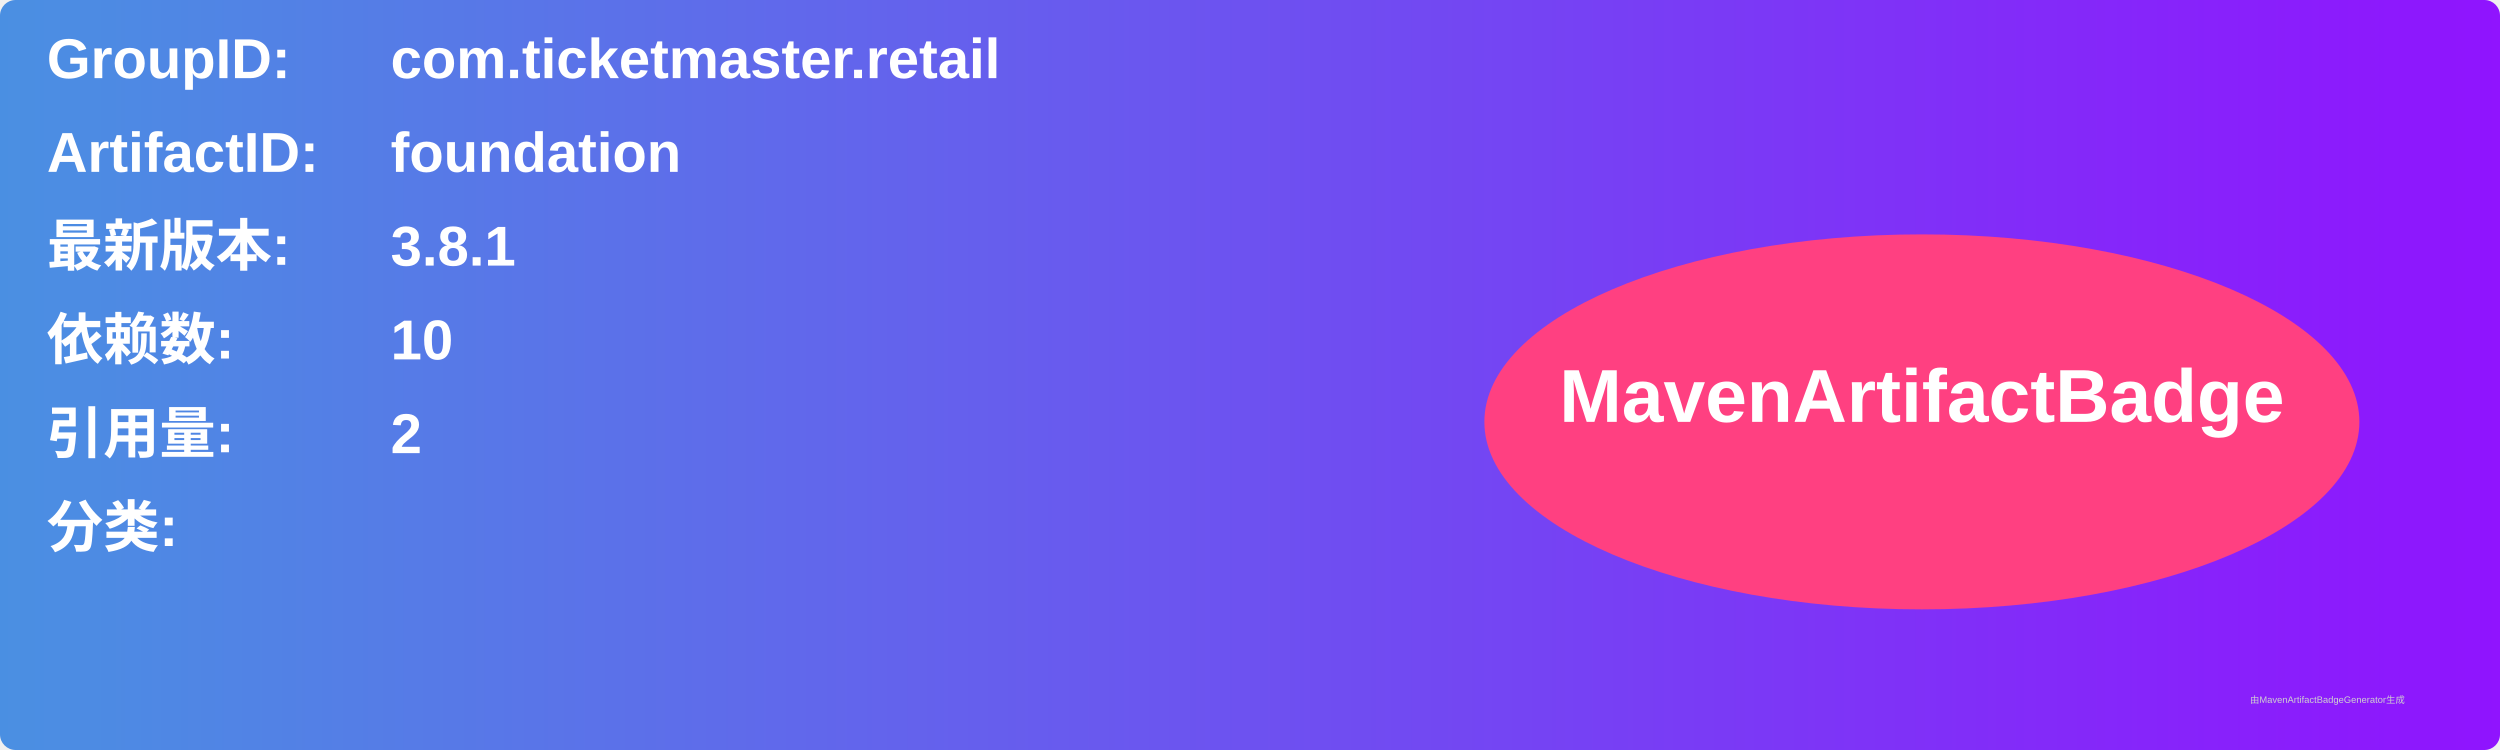
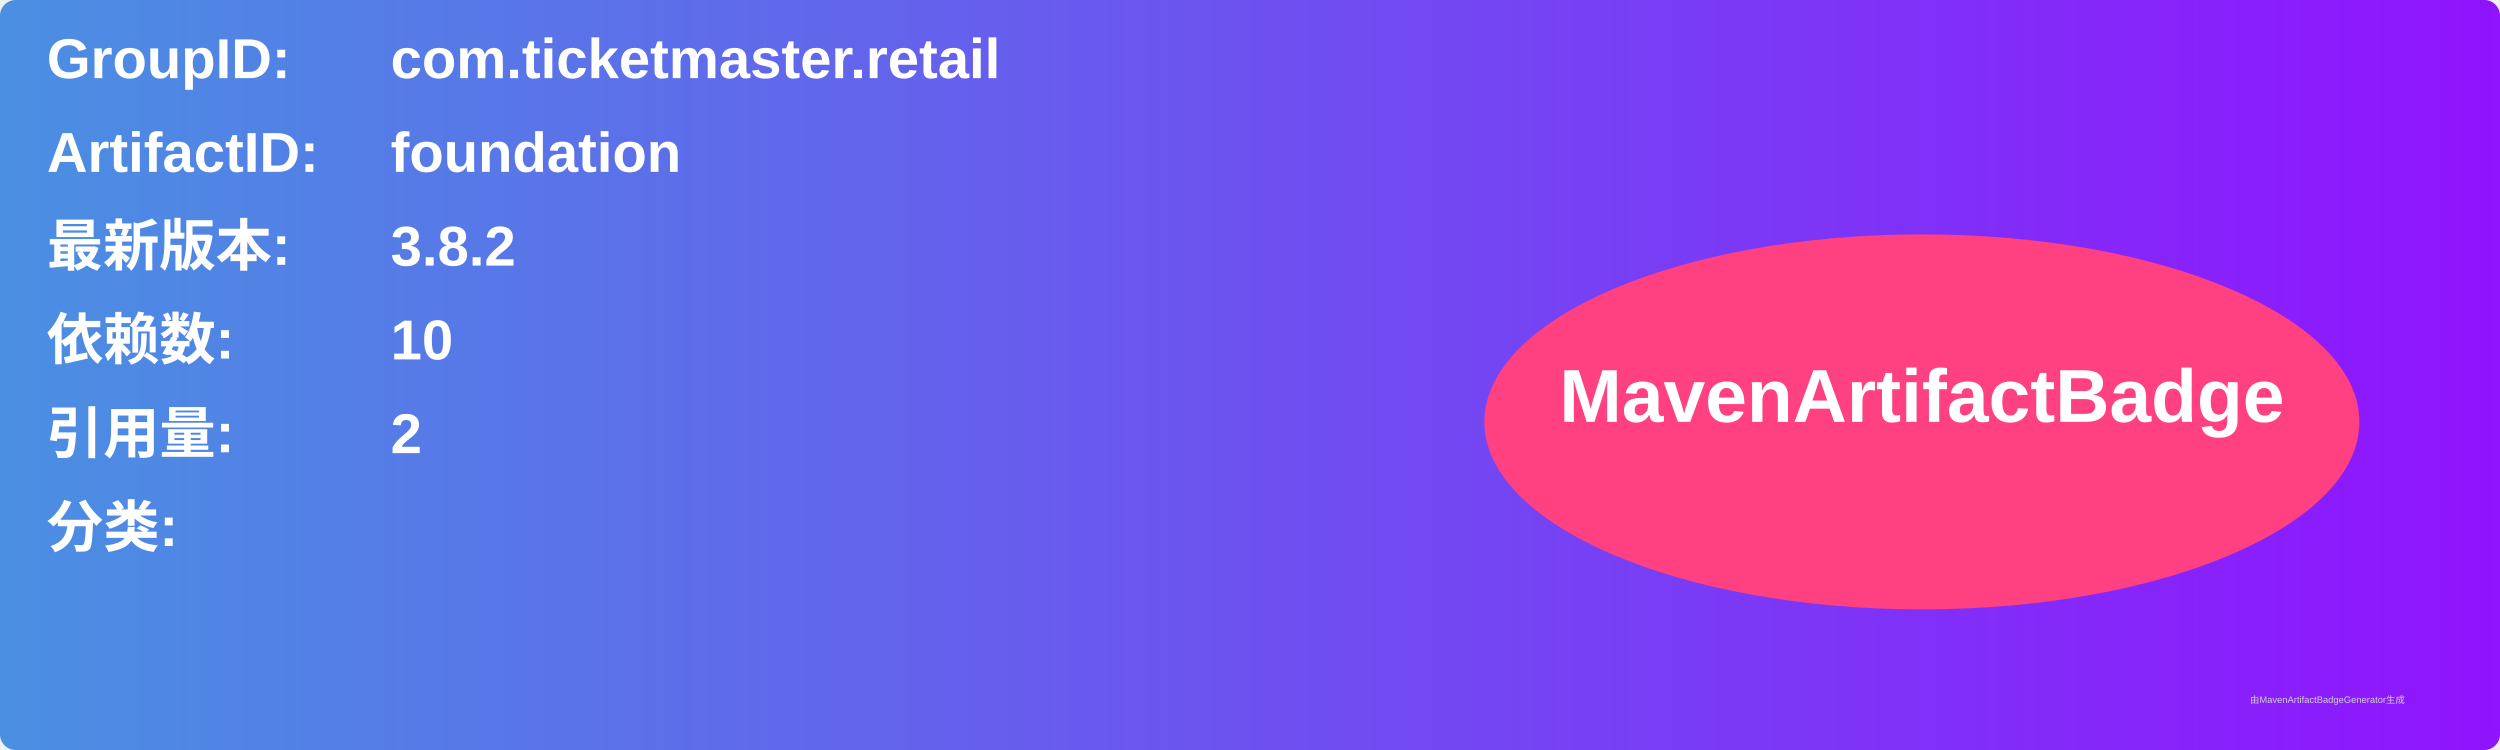
<svg xmlns="http://www.w3.org/2000/svg" width="800" height="240" viewBox="0 0 800 240">
  <linearGradient id="grad" x1="0%" y1="0%" x2="100%" y2="0%">
    <stop offset="0%" stop-color="#4a90e2" />
    <stop offset="100%" stop-color="#9013fe" />
  </linearGradient>
  <rect width="100%" height="100%" rx="5" ry="5" fill="url(#grad)" />
  <g transform="translate(15, 15)">
    <text x="0" y="10" font-family="Arial" font-size="18" fill="white" font-weight="bold" width="260">GroupID:</text>
    <text x="110" y="10" font-family="Arial" font-size="18" fill="white" font-weight="bold" width="460">com.ticketmaster.retail</text>
    <text x="0" y="40" font-family="Arial" font-size="18" fill="white" font-weight="bold" width="260">ArtifactID:</text>
    <text x="110" y="40" font-family="Arial" font-size="18" fill="white" font-weight="bold" width="460">foundation</text>
    <text x="0" y="70" font-family="Arial" font-size="18" fill="white" font-weight="bold">最新版本:</text>
    <text x="110" y="70" font-family="Arial" font-size="18" fill="white" font-weight="bold">
-       <tspan font-weight="bold">3.8.1</tspan>
+       <tspan font-weight="bold">3.8.2</tspan>
    </text>
    <text x="0" y="100" font-family="Arial" font-size="18" fill="white" font-weight="bold">依赖数: </text>
    <text x="110" y="100" font-family="Arial" font-size="18" fill="white">
      <tspan font-weight="bold">10</tspan>
    </text>
    <text x="0" y="130" font-family="Arial" font-size="18" fill="white" font-weight="bold">引用量: </text>
    <text x="110" y="130" font-family="Arial" font-size="18" fill="white">
      <tspan font-weight="bold">2</tspan>
    </text>
    <text x="0" y="160" font-family="Arial" font-size="18" fill="white" font-weight="bold">分类:</text>
    <text x="10" y="190" font-family="Arial" font-size="10" fill="white">
      <tspan font-weight="bold" />
    </text>
    <ellipse cx="600" cy="120" rx="140" ry="60" fill="#ff4081" />
    <text x="600" y="120" text-anchor="middle" font-family="Arial" font-size="24" fill="white" font-weight="bold">MavenArtifactBadge</text>
  </g>
  <text x="720" y="225" font-family="Arial" font-size="3" fill="#d0d0d0">由MavenArtifactBadgeGenerator生成</text>
</svg>
